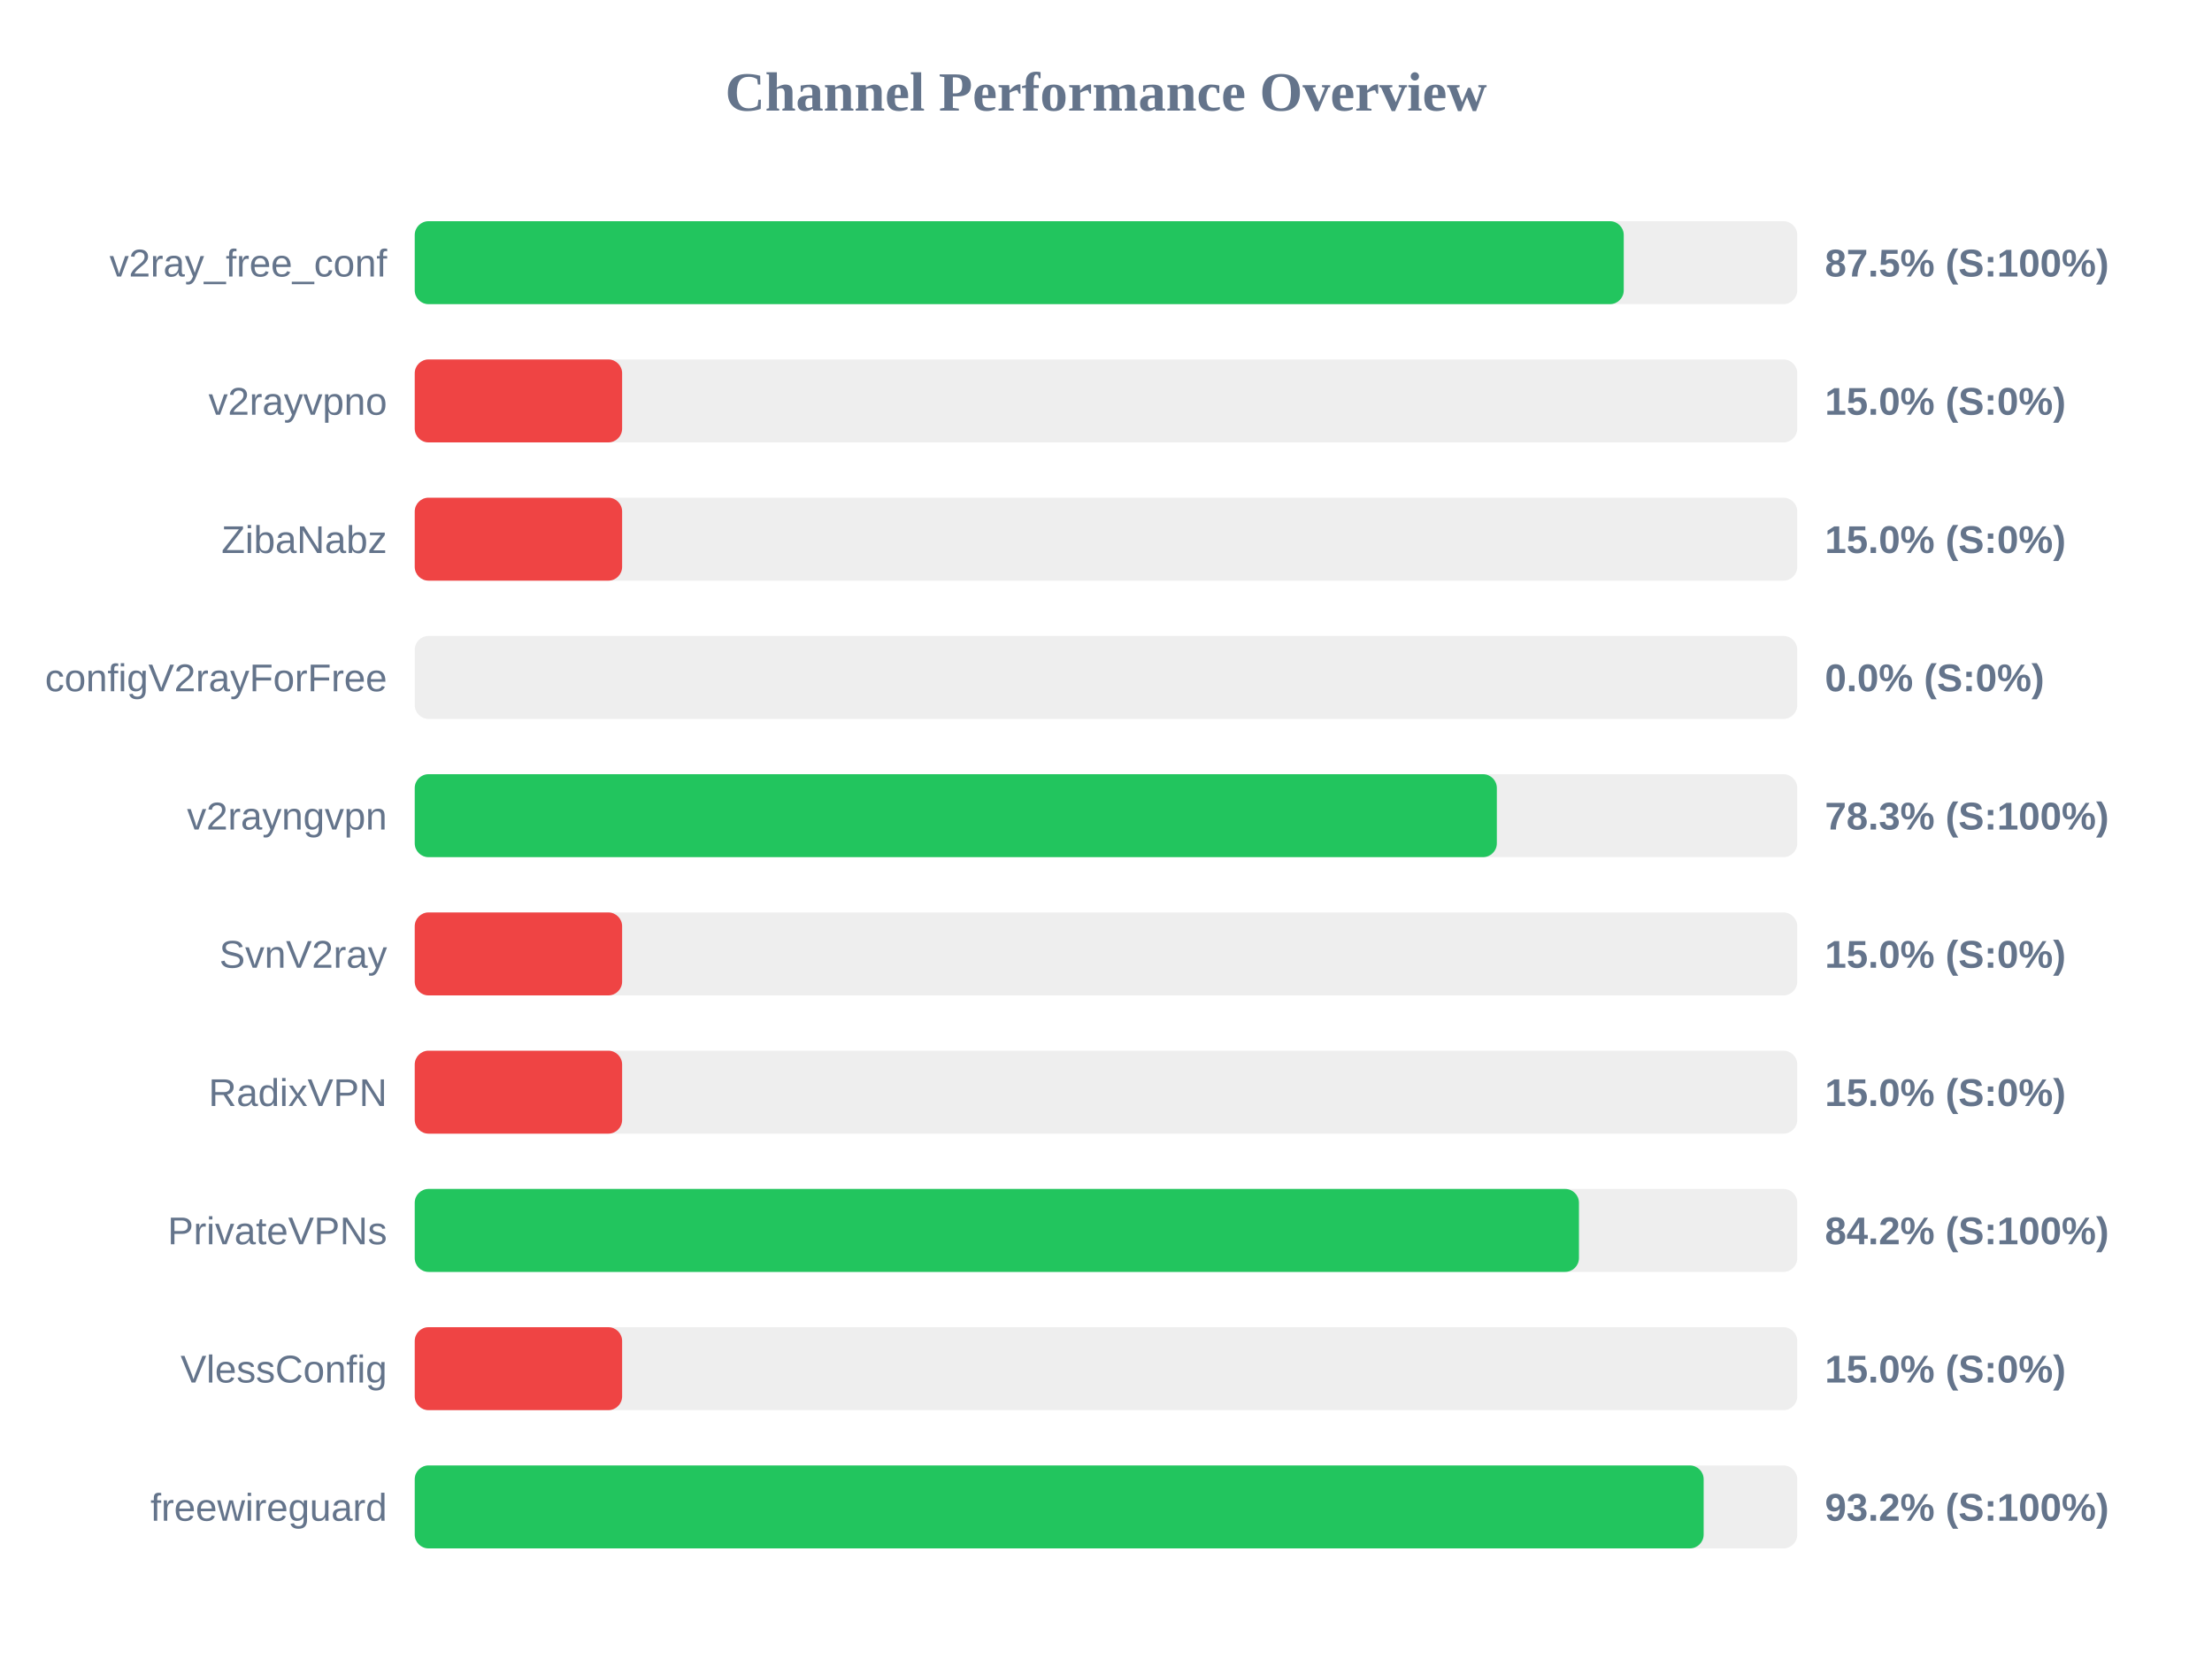
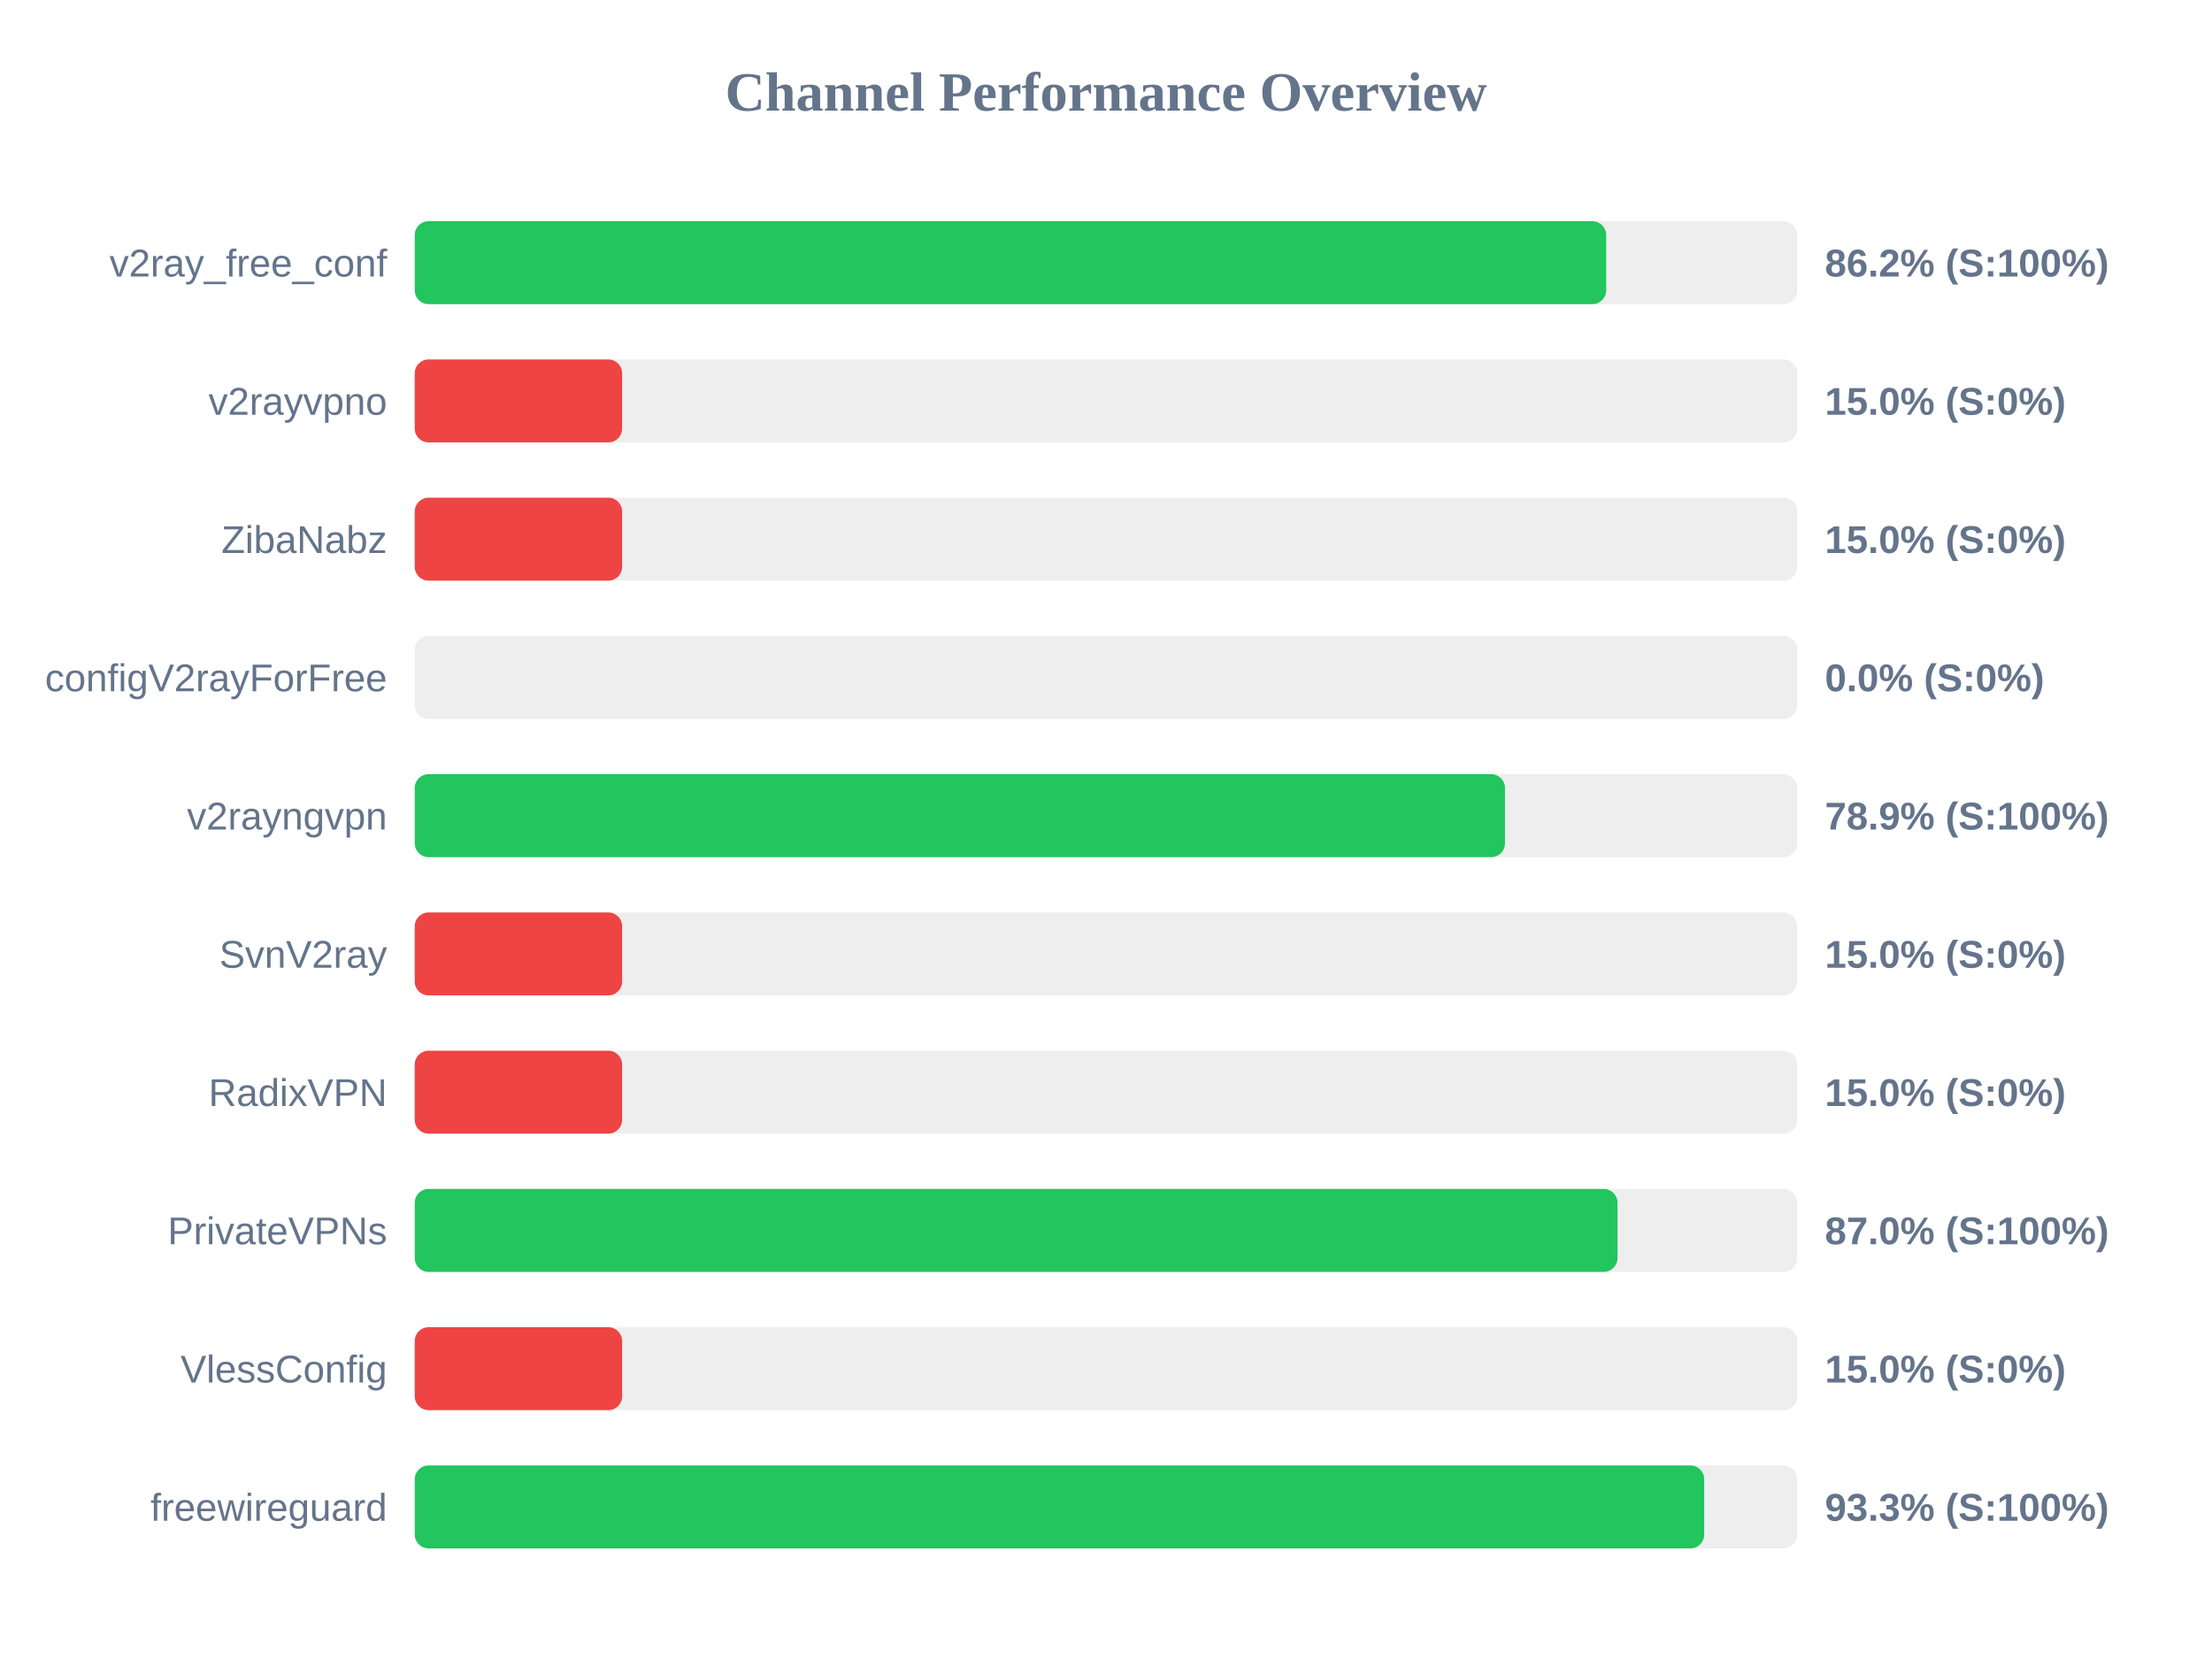
<svg xmlns="http://www.w3.org/2000/svg" width="800" height="600" version="1.1">
  <style>
        .row { font: 14px Arial; fill: #64748b; }
        .score { font: bold 14px Arial; fill: #64748b; }
    </style>
  <text x="400" y="40" text-anchor="middle" font-size="20px" font-weight="bold" fill="#64748b">Channel Performance Overview</text>
  <rect x="150" y="80" width="500" height="30" fill="#eee" rx="5" />
-   <rect x="150" y="80" width="437.25" height="30" fill="#22c55e" rx="5" />
+   <rect x="150" y="80" width="430.9" height="30" fill="#22c55e" rx="5" />
  <text x="140" y="100" text-anchor="end" class="row">v2ray_free_conf</text>
-   <text x="660" y="100" text-anchor="start" class="score">87.5% (S:100%)</text>
+   <text x="660" y="100" text-anchor="start" class="score">86.2% (S:100%)</text>
  <rect x="150" y="130" width="500" height="30" fill="#eee" rx="5" />
  <rect x="150" y="130" width="75.0" height="30" fill="#ef4444" rx="5" />
  <text x="140" y="150" text-anchor="end" class="row">v2rayvpno</text>
  <text x="660" y="150" text-anchor="start" class="score">15.0% (S:0%)</text>
  <rect x="150" y="180" width="500" height="30" fill="#eee" rx="5" />
  <rect x="150" y="180" width="75.0" height="30" fill="#ef4444" rx="5" />
  <text x="140" y="200" text-anchor="end" class="row">ZibaNabz</text>
  <text x="660" y="200" text-anchor="start" class="score">15.0% (S:0%)</text>
  <rect x="150" y="230" width="500" height="30" fill="#eee" rx="5" />
  <rect x="150" y="230" width="0.0" height="30" fill="#ef4444" rx="5" />
  <text x="140" y="250" text-anchor="end" class="row">configV2rayForFree</text>
  <text x="660" y="250" text-anchor="start" class="score">0.0% (S:0%)</text>
  <rect x="150" y="280" width="500" height="30" fill="#eee" rx="5" />
-   <rect x="150" y="280" width="391.35" height="30" fill="#22c55e" rx="5" />
+   <rect x="150" y="280" width="394.3" height="30" fill="#22c55e" rx="5" />
  <text x="140" y="300" text-anchor="end" class="row">v2rayngvpn</text>
-   <text x="660" y="300" text-anchor="start" class="score">78.3% (S:100%)</text>
+   <text x="660" y="300" text-anchor="start" class="score">78.9% (S:100%)</text>
  <rect x="150" y="330" width="500" height="30" fill="#eee" rx="5" />
  <rect x="150" y="330" width="75.0" height="30" fill="#ef4444" rx="5" />
  <text x="140" y="350" text-anchor="end" class="row">SvnV2ray</text>
  <text x="660" y="350" text-anchor="start" class="score">15.0% (S:0%)</text>
  <rect x="150" y="380" width="500" height="30" fill="#eee" rx="5" />
  <rect x="150" y="380" width="75.0" height="30" fill="#ef4444" rx="5" />
  <text x="140" y="400" text-anchor="end" class="row">RadixVPN</text>
  <text x="660" y="400" text-anchor="start" class="score">15.0% (S:0%)</text>
  <rect x="150" y="430" width="500" height="30" fill="#eee" rx="5" />
-   <rect x="150" y="430" width="421.05" height="30" fill="#22c55e" rx="5" />
+   <rect x="150" y="430" width="435.0" height="30" fill="#22c55e" rx="5" />
  <text x="140" y="450" text-anchor="end" class="row">PrivateVPNs</text>
-   <text x="660" y="450" text-anchor="start" class="score">84.2% (S:100%)</text>
+   <text x="660" y="450" text-anchor="start" class="score">87.0% (S:100%)</text>
  <rect x="150" y="480" width="500" height="30" fill="#eee" rx="5" />
  <rect x="150" y="480" width="75.0" height="30" fill="#ef4444" rx="5" />
  <text x="140" y="500" text-anchor="end" class="row">VlessConfig</text>
  <text x="660" y="500" text-anchor="start" class="score">15.0% (S:0%)</text>
  <rect x="150" y="530" width="500" height="30" fill="#eee" rx="5" />
-   <rect x="150" y="530" width="466.15" height="30" fill="#22c55e" rx="5" />
+   <rect x="150" y="530" width="466.35" height="30" fill="#22c55e" rx="5" />
  <text x="140" y="550" text-anchor="end" class="row">freewireguard</text>
-   <text x="660" y="550" text-anchor="start" class="score">93.2% (S:100%)</text>
+   <text x="660" y="550" text-anchor="start" class="score">93.3% (S:100%)</text>
</svg>
